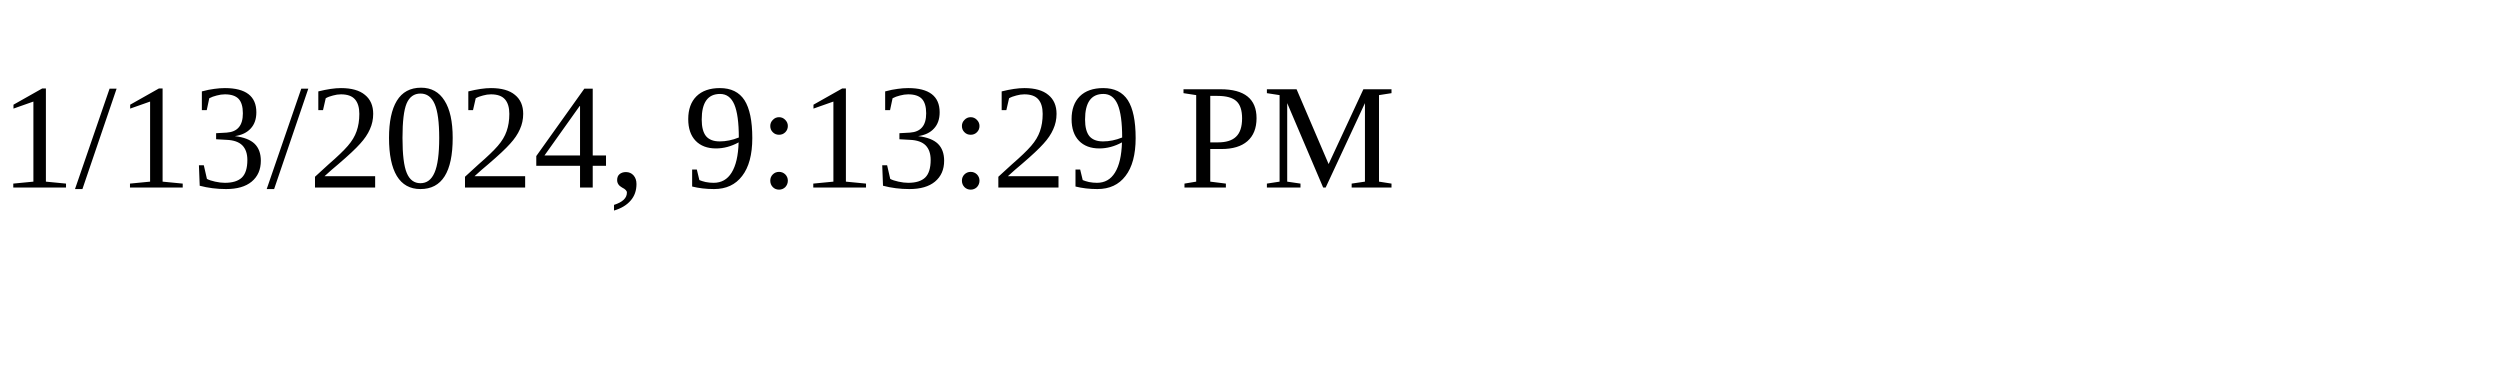
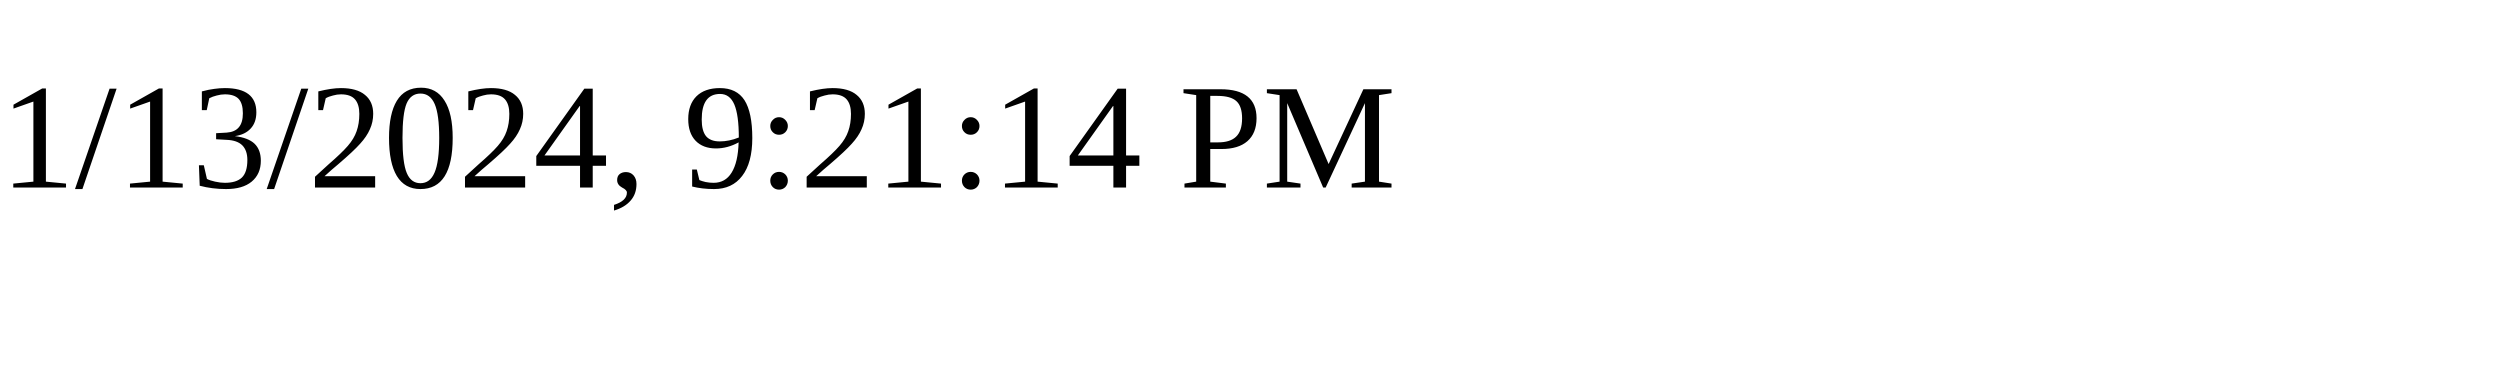
<svg xmlns="http://www.w3.org/2000/svg" height="30" width="200">
-   <text x="0" y="15">1/13/2024, 9:13:29 PM</text>
+   <text x="0" y="15">1/13/2024, 9:21:14 PM</text>
</svg>
